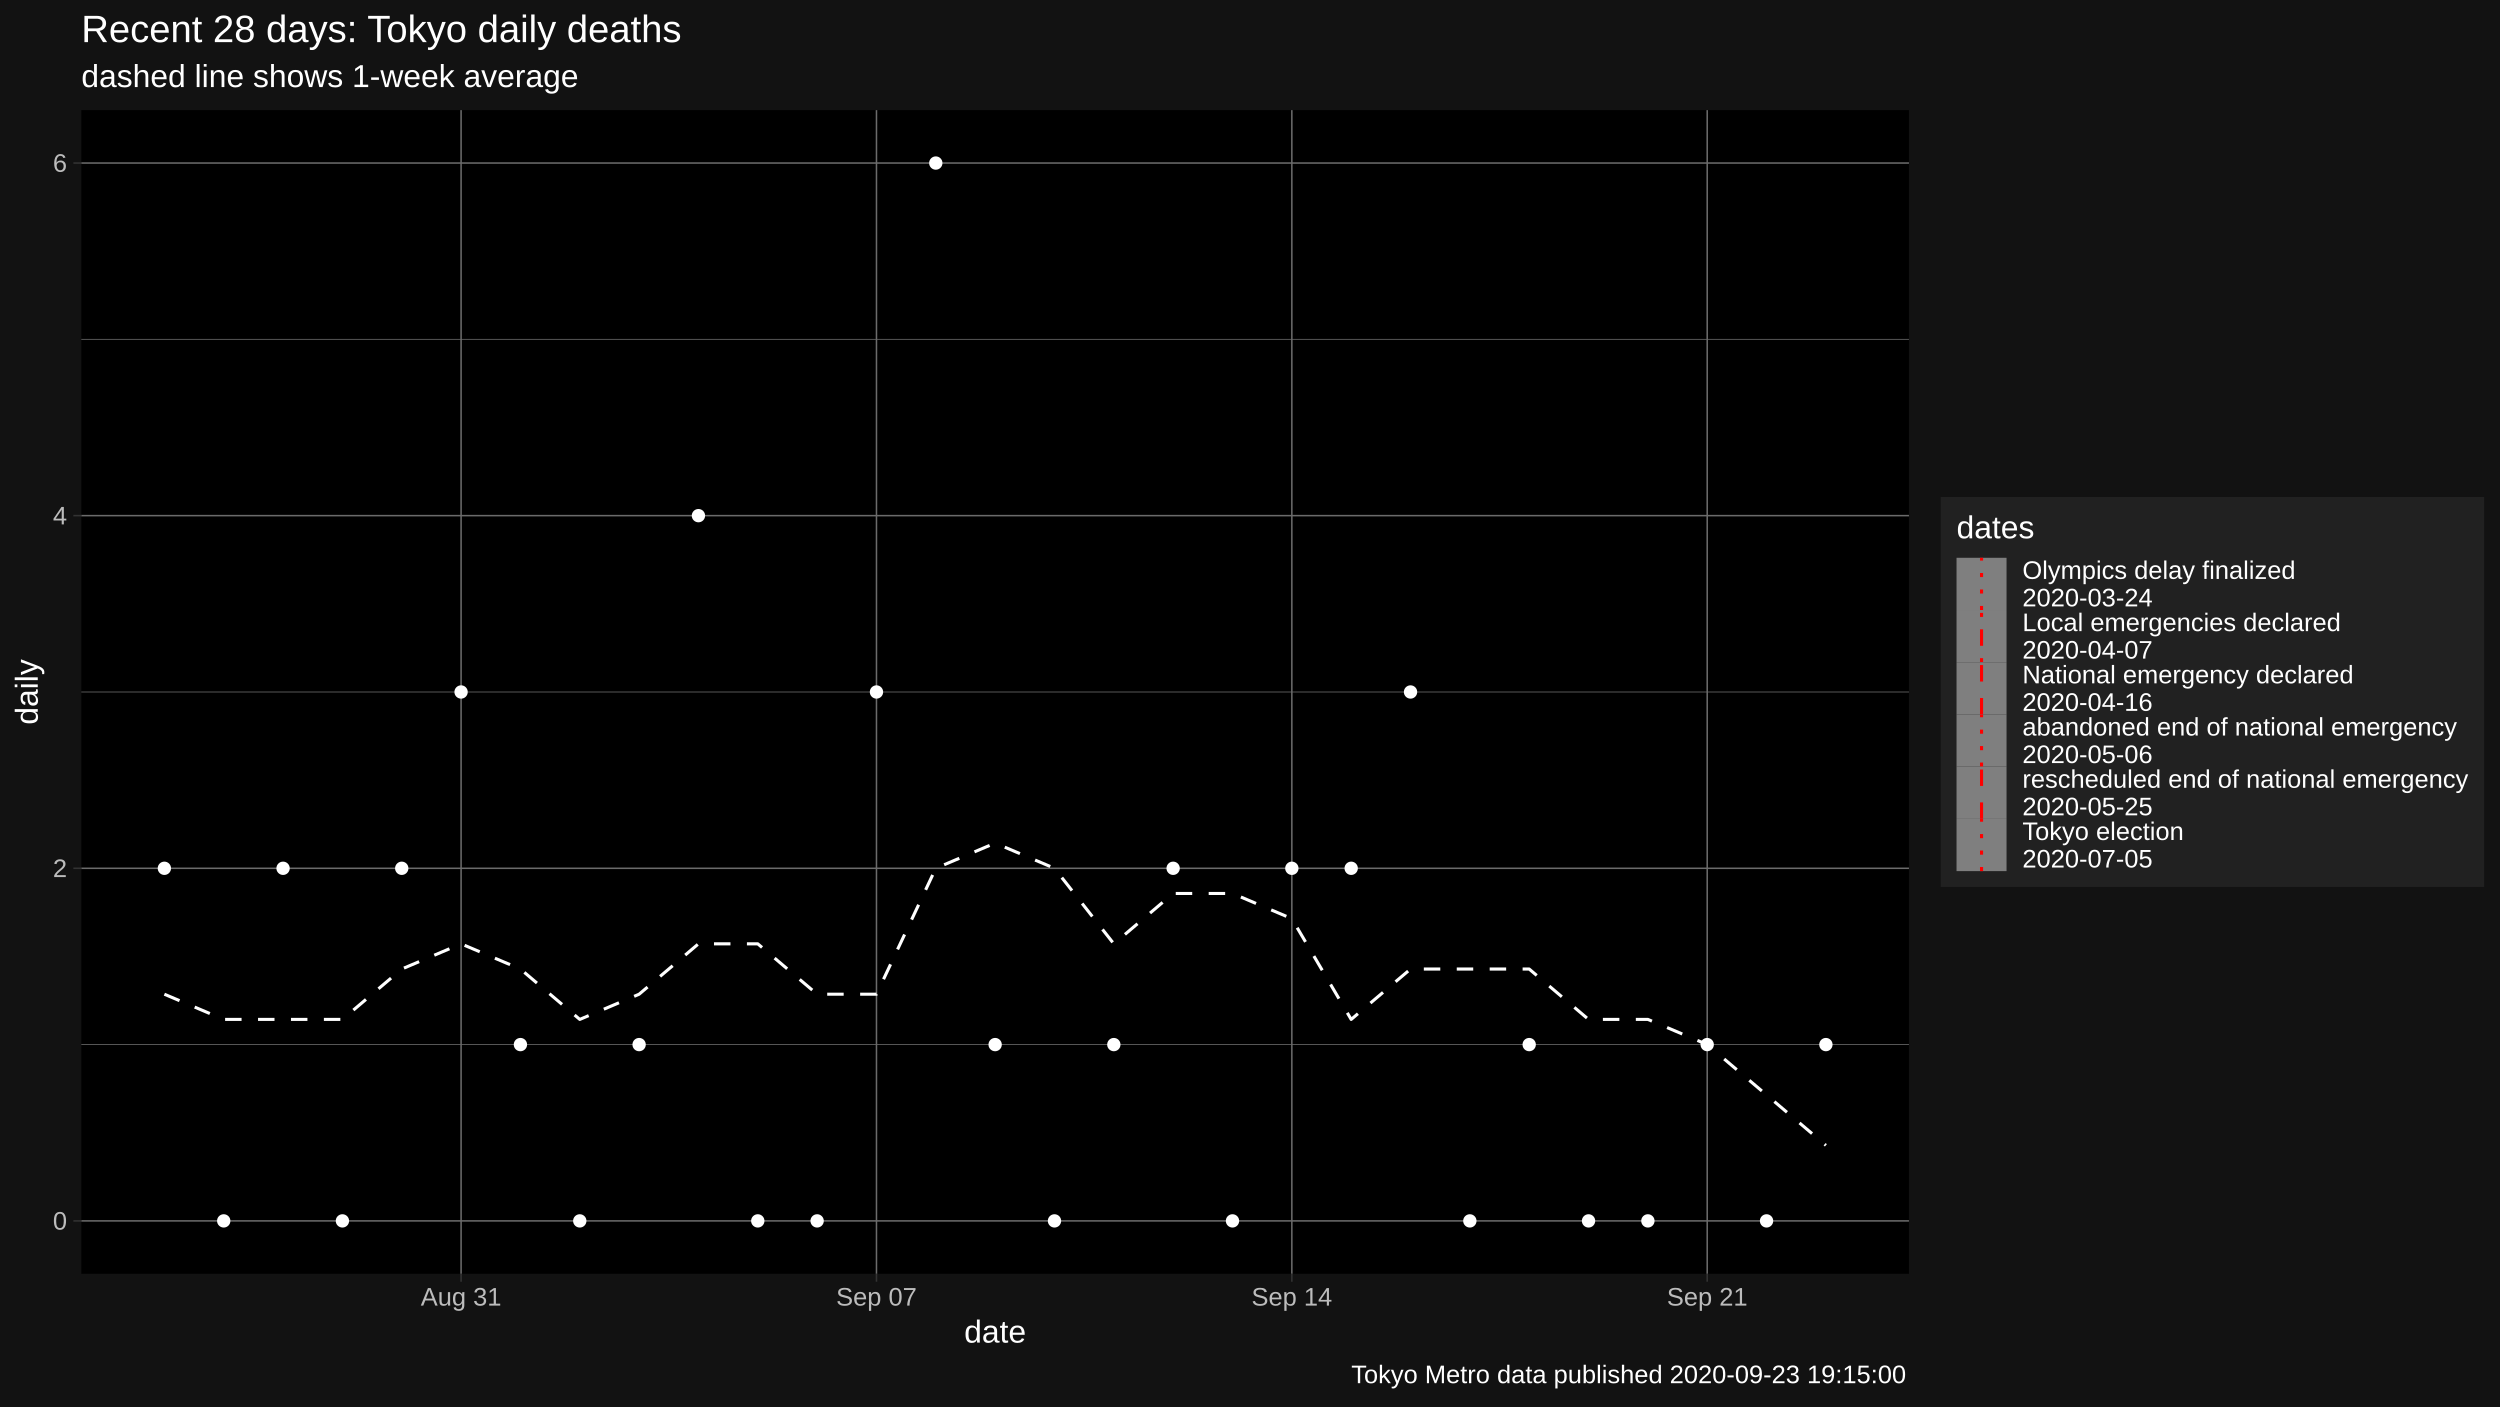
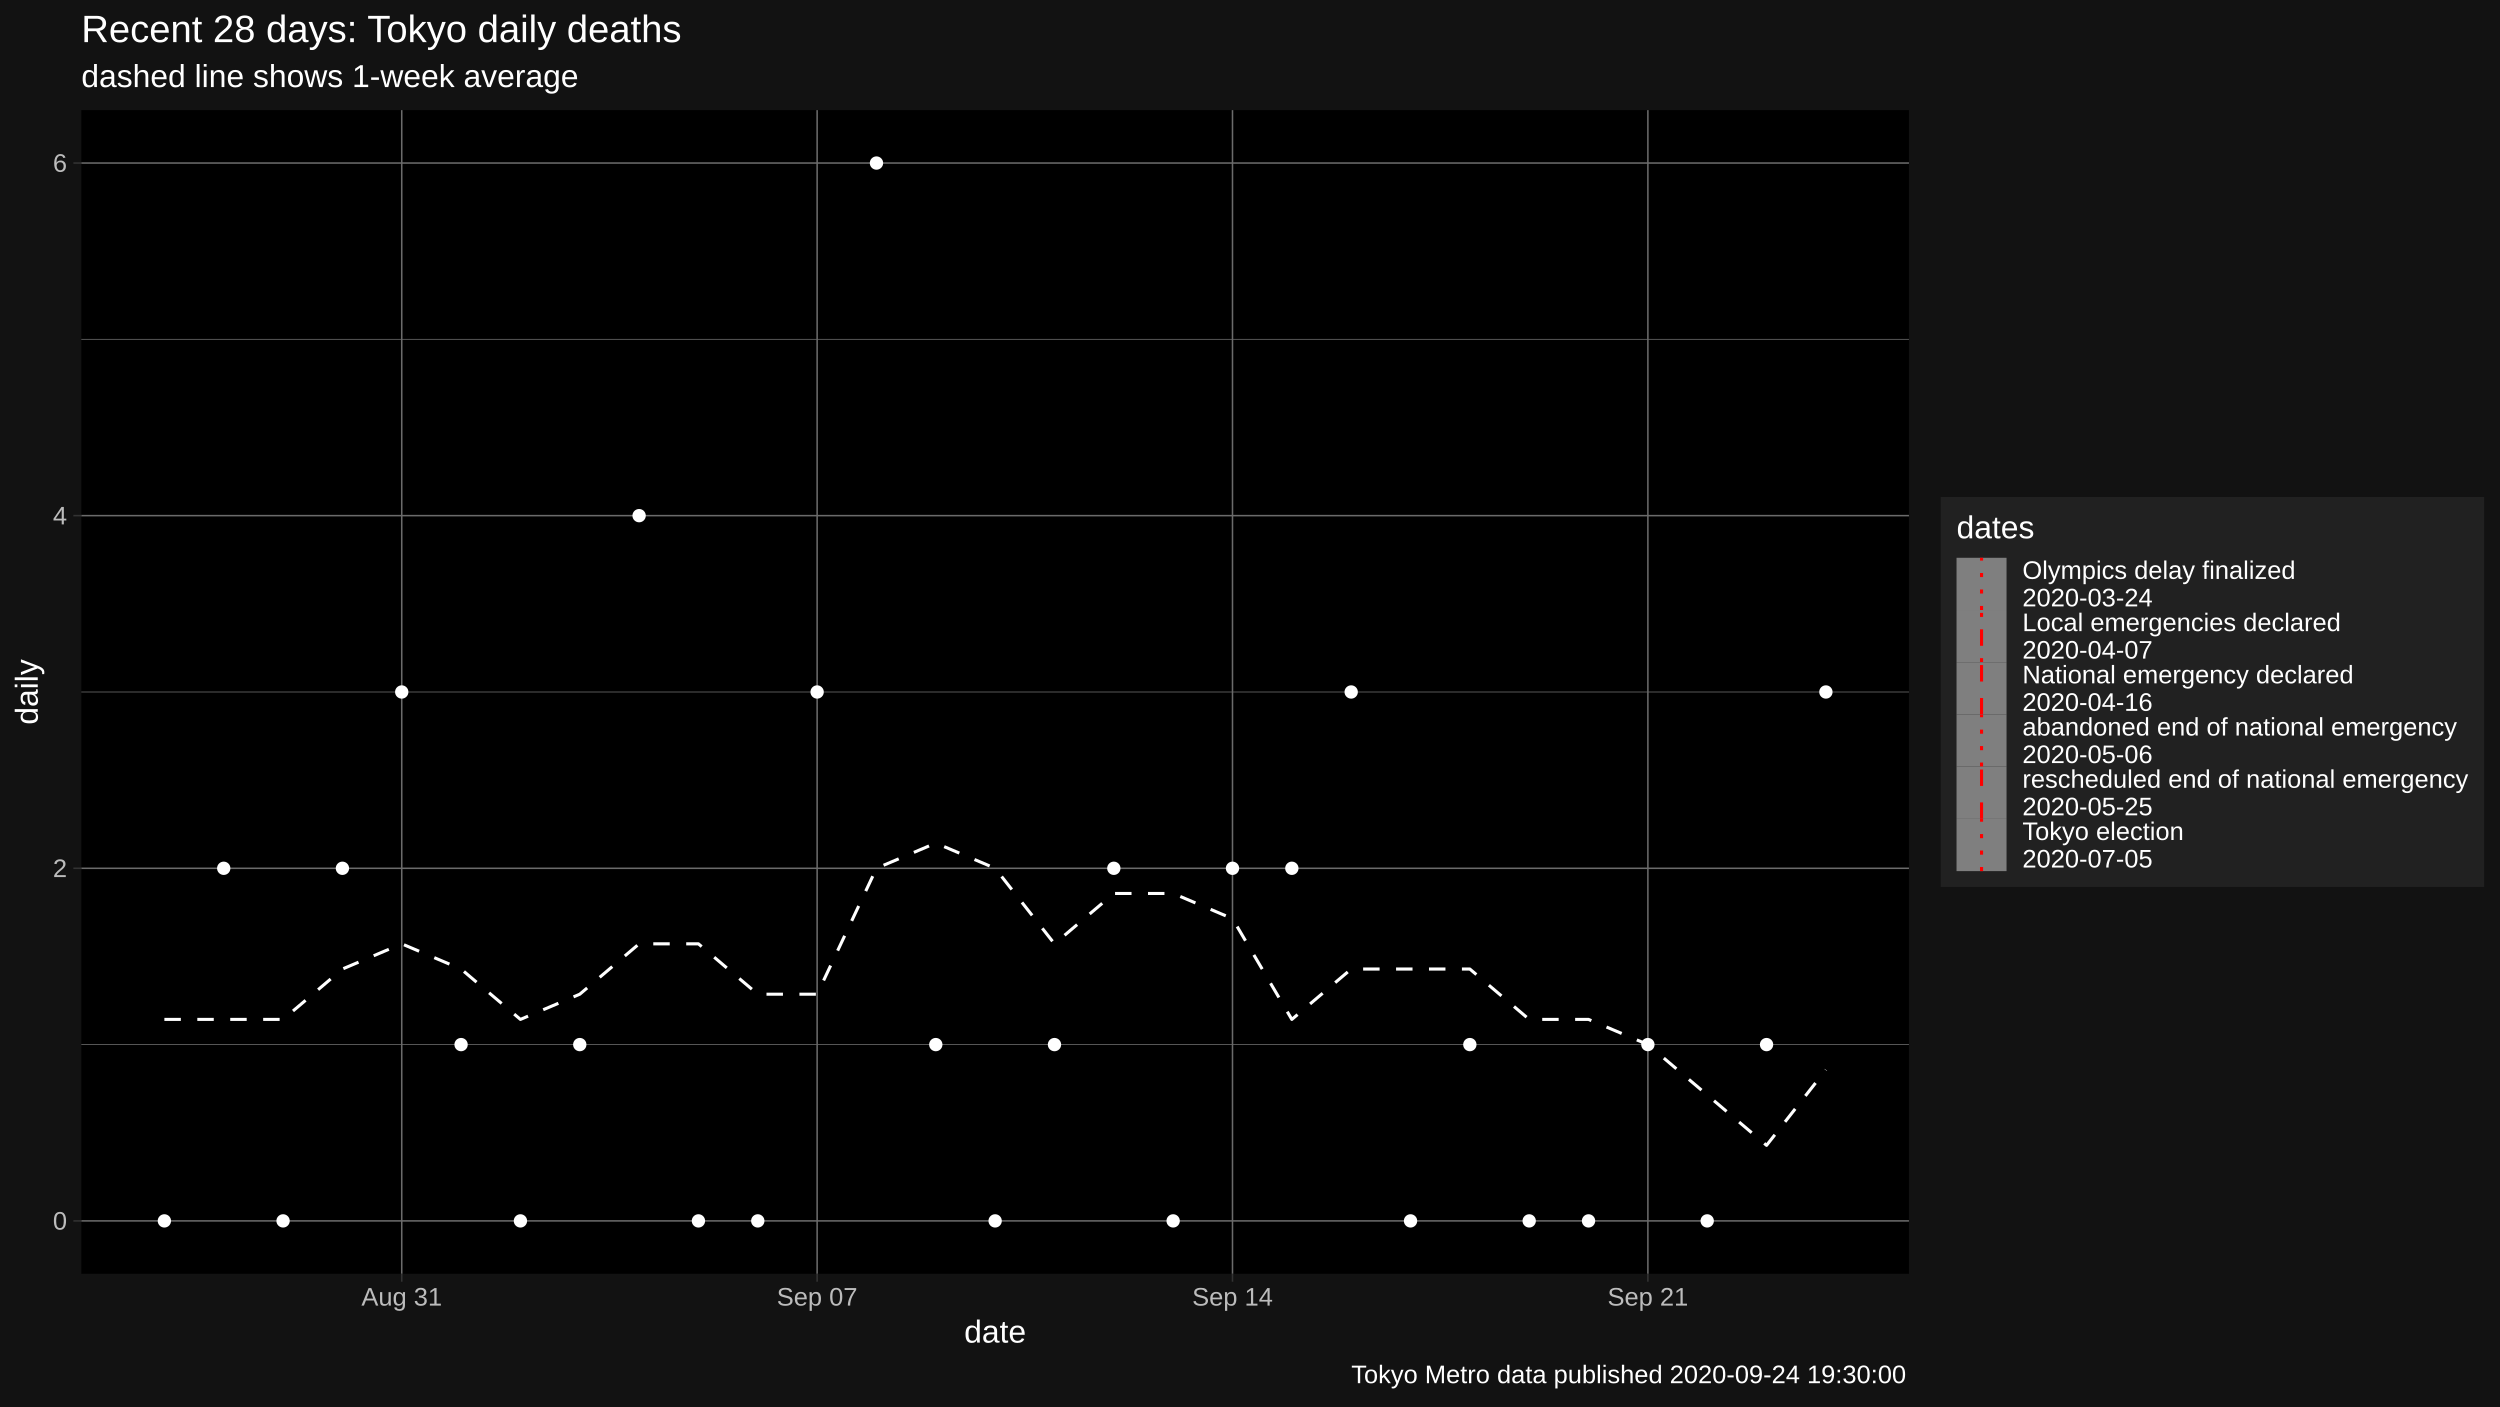
<svg xmlns="http://www.w3.org/2000/svg" viewBox="0 0 864.00 486.00">
  <defs>
    <style type="text/css">
    line, polyline, polygon, path, rect, circle {
      fill: none;
      stroke: #000000;
      stroke-linecap: round;
      stroke-linejoin: round;
      stroke-miterlimit: 10.00;
    }
  </style>
  </defs>
  <rect width="100%" height="100%" style="stroke: none; fill: #FFFFFF;" />
  <rect x="0" y="0.00" width="864.00" height="486.00" style="stroke-width: 1.07; stroke: #121212; fill: #121212;" />
  <defs>
    <clipPath id="cpMjguMTB8NjU5Ljc0fDQ0MC4yMnwzOC4wNw==">
      <rect x="28.10" y="38.07" width="631.64" height="402.15" />
    </clipPath>
  </defs>
  <rect x="28.10" y="38.07" width="631.64" height="402.15" style="stroke-width: 1.07; stroke: none; fill: #000000;" clip-path="url(#cpMjguMTB8NjU5Ljc0fDQ0MC4yMnwzOC4wNw==)" />
  <polyline points="28.10,361.01 659.74,361.01 " style="stroke-width: 0.27; stroke: #6B6B6B; stroke-linecap: butt;" clip-path="url(#cpMjguMTB8NjU5Ljc0fDQ0MC4yMnwzOC4wNw==)" />
  <polyline points="28.10,239.15 659.74,239.15 " style="stroke-width: 0.27; stroke: #6B6B6B; stroke-linecap: butt;" clip-path="url(#cpMjguMTB8NjU5Ljc0fDQ0MC4yMnwzOC4wNw==)" />
  <polyline points="28.10,117.28 659.74,117.28 " style="stroke-width: 0.27; stroke: #6B6B6B; stroke-linecap: butt;" clip-path="url(#cpMjguMTB8NjU5Ljc0fDQ0MC4yMnwzOC4wNw==)" />
  <polyline points="28.10,421.94 659.74,421.94 " style="stroke-width: 0.53; stroke: #6B6B6B; stroke-linecap: butt;" clip-path="url(#cpMjguMTB8NjU5Ljc0fDQ0MC4yMnwzOC4wNw==)" />
  <polyline points="28.10,300.08 659.74,300.08 " style="stroke-width: 0.53; stroke: #6B6B6B; stroke-linecap: butt;" clip-path="url(#cpMjguMTB8NjU5Ljc0fDQ0MC4yMnwzOC4wNw==)" />
  <polyline points="28.10,178.21 659.74,178.21 " style="stroke-width: 0.53; stroke: #6B6B6B; stroke-linecap: butt;" clip-path="url(#cpMjguMTB8NjU5Ljc0fDQ0MC4yMnwzOC4wNw==)" />
  <polyline points="28.10,56.35 659.74,56.35 " style="stroke-width: 0.53; stroke: #6B6B6B; stroke-linecap: butt;" clip-path="url(#cpMjguMTB8NjU5Ljc0fDQ0MC4yMnwzOC4wNw==)" />
-   <polyline points="159.35,440.22 159.35,38.07 " style="stroke-width: 0.53; stroke: #6B6B6B; stroke-linecap: butt;" clip-path="url(#cpMjguMTB8NjU5Ljc0fDQ0MC4yMnwzOC4wNw==)" />
-   <polyline points="302.91,440.22 302.91,38.07 " style="stroke-width: 0.53; stroke: #6B6B6B; stroke-linecap: butt;" clip-path="url(#cpMjguMTB8NjU5Ljc0fDQ0MC4yMnwzOC4wNw==)" />
-   <polyline points="446.46,440.22 446.46,38.07 " style="stroke-width: 0.53; stroke: #6B6B6B; stroke-linecap: butt;" clip-path="url(#cpMjguMTB8NjU5Ljc0fDQ0MC4yMnwzOC4wNw==)" />
-   <polyline points="590.01,440.22 590.01,38.07 " style="stroke-width: 0.53; stroke: #6B6B6B; stroke-linecap: butt;" clip-path="url(#cpMjguMTB8NjU5Ljc0fDQ0MC4yMnwzOC4wNw==)" />
-   <polyline points="56.81,343.60 77.32,352.31 97.83,352.31 118.34,352.31 138.84,334.90 159.35,326.19 179.86,334.90 200.37,352.31 220.88,343.60 241.38,326.19 261.89,326.19 282.40,343.60 302.91,343.60 323.41,300.08 343.92,291.37 364.43,300.08 384.94,326.19 405.44,308.78 425.95,308.78 446.46,317.49 466.97,352.31 487.48,334.90 507.98,334.90 528.49,334.90 549.00,352.31 569.51,352.31 590.01,361.01 610.52,378.42 631.03,395.83 " style="stroke-width: 1.07; stroke: #FFFFFF; stroke-dasharray: 5.69,5.69; stroke-linecap: butt;" clip-path="url(#cpMjguMTB8NjU5Ljc0fDQ0MC4yMnwzOC4wNw==)" />
-   <circle cx="56.81" cy="300.08" r="1.95" style="stroke-width: 0.71; stroke: #FFFFFF; fill: #FFFFFF;" clip-path="url(#cpMjguMTB8NjU5Ljc0fDQ0MC4yMnwzOC4wNw==)" />
-   <circle cx="77.32" cy="421.94" r="1.95" style="stroke-width: 0.71; stroke: #FFFFFF; fill: #FFFFFF;" clip-path="url(#cpMjguMTB8NjU5Ljc0fDQ0MC4yMnwzOC4wNw==)" />
-   <circle cx="97.83" cy="300.08" r="1.95" style="stroke-width: 0.71; stroke: #FFFFFF; fill: #FFFFFF;" clip-path="url(#cpMjguMTB8NjU5Ljc0fDQ0MC4yMnwzOC4wNw==)" />
-   <circle cx="118.34" cy="421.94" r="1.95" style="stroke-width: 0.71; stroke: #FFFFFF; fill: #FFFFFF;" clip-path="url(#cpMjguMTB8NjU5Ljc0fDQ0MC4yMnwzOC4wNw==)" />
-   <circle cx="138.84" cy="300.08" r="1.95" style="stroke-width: 0.71; stroke: #FFFFFF; fill: #FFFFFF;" clip-path="url(#cpMjguMTB8NjU5Ljc0fDQ0MC4yMnwzOC4wNw==)" />
-   <circle cx="159.35" cy="239.15" r="1.95" style="stroke-width: 0.71; stroke: #FFFFFF; fill: #FFFFFF;" clip-path="url(#cpMjguMTB8NjU5Ljc0fDQ0MC4yMnwzOC4wNw==)" />
-   <circle cx="179.86" cy="361.01" r="1.95" style="stroke-width: 0.71; stroke: #FFFFFF; fill: #FFFFFF;" clip-path="url(#cpMjguMTB8NjU5Ljc0fDQ0MC4yMnwzOC4wNw==)" />
-   <circle cx="200.37" cy="421.94" r="1.95" style="stroke-width: 0.71; stroke: #FFFFFF; fill: #FFFFFF;" clip-path="url(#cpMjguMTB8NjU5Ljc0fDQ0MC4yMnwzOC4wNw==)" />
-   <circle cx="220.88" cy="361.01" r="1.95" style="stroke-width: 0.71; stroke: #FFFFFF; fill: #FFFFFF;" clip-path="url(#cpMjguMTB8NjU5Ljc0fDQ0MC4yMnwzOC4wNw==)" />
-   <circle cx="241.38" cy="178.21" r="1.95" style="stroke-width: 0.71; stroke: #FFFFFF; fill: #FFFFFF;" clip-path="url(#cpMjguMTB8NjU5Ljc0fDQ0MC4yMnwzOC4wNw==)" />
+   <polyline points="138.84,440.22 138.84,38.07 " style="stroke-width: 0.53; stroke: #6B6B6B; stroke-linecap: butt;" clip-path="url(#cpMjguMTB8NjU5Ljc0fDQ0MC4yMnwzOC4wNw==)" />
+   <polyline points="282.40,440.22 282.40,38.07 " style="stroke-width: 0.53; stroke: #6B6B6B; stroke-linecap: butt;" clip-path="url(#cpMjguMTB8NjU5Ljc0fDQ0MC4yMnwzOC4wNw==)" />
+   <polyline points="425.95,440.22 425.95,38.07 " style="stroke-width: 0.53; stroke: #6B6B6B; stroke-linecap: butt;" clip-path="url(#cpMjguMTB8NjU5Ljc0fDQ0MC4yMnwzOC4wNw==)" />
+   <polyline points="569.51,440.22 569.51,38.07 " style="stroke-width: 0.53; stroke: #6B6B6B; stroke-linecap: butt;" clip-path="url(#cpMjguMTB8NjU5Ljc0fDQ0MC4yMnwzOC4wNw==)" />
+   <polyline points="56.81,352.31 77.32,352.31 97.83,352.31 118.34,334.90 138.84,326.19 159.35,334.90 179.86,352.31 200.37,343.60 220.88,326.19 241.38,326.19 261.89,343.60 282.40,343.60 302.91,300.08 323.41,291.37 343.92,300.08 364.43,326.19 384.94,308.78 405.44,308.78 425.95,317.49 446.46,352.31 466.97,334.90 487.48,334.90 507.98,334.90 528.49,352.31 549.00,352.31 569.51,361.01 590.01,378.42 610.52,395.83 631.03,369.72 " style="stroke-width: 1.07; stroke: #FFFFFF; stroke-dasharray: 5.69,5.69; stroke-linecap: butt;" clip-path="url(#cpMjguMTB8NjU5Ljc0fDQ0MC4yMnwzOC4wNw==)" />
+   <circle cx="56.81" cy="421.94" r="1.95" style="stroke-width: 0.71; stroke: #FFFFFF; fill: #FFFFFF;" clip-path="url(#cpMjguMTB8NjU5Ljc0fDQ0MC4yMnwzOC4wNw==)" />
+   <circle cx="77.32" cy="300.08" r="1.95" style="stroke-width: 0.71; stroke: #FFFFFF; fill: #FFFFFF;" clip-path="url(#cpMjguMTB8NjU5Ljc0fDQ0MC4yMnwzOC4wNw==)" />
+   <circle cx="97.83" cy="421.94" r="1.95" style="stroke-width: 0.71; stroke: #FFFFFF; fill: #FFFFFF;" clip-path="url(#cpMjguMTB8NjU5Ljc0fDQ0MC4yMnwzOC4wNw==)" />
+   <circle cx="118.34" cy="300.08" r="1.95" style="stroke-width: 0.71; stroke: #FFFFFF; fill: #FFFFFF;" clip-path="url(#cpMjguMTB8NjU5Ljc0fDQ0MC4yMnwzOC4wNw==)" />
+   <circle cx="138.84" cy="239.15" r="1.95" style="stroke-width: 0.71; stroke: #FFFFFF; fill: #FFFFFF;" clip-path="url(#cpMjguMTB8NjU5Ljc0fDQ0MC4yMnwzOC4wNw==)" />
+   <circle cx="159.35" cy="361.01" r="1.95" style="stroke-width: 0.71; stroke: #FFFFFF; fill: #FFFFFF;" clip-path="url(#cpMjguMTB8NjU5Ljc0fDQ0MC4yMnwzOC4wNw==)" />
+   <circle cx="179.86" cy="421.94" r="1.95" style="stroke-width: 0.71; stroke: #FFFFFF; fill: #FFFFFF;" clip-path="url(#cpMjguMTB8NjU5Ljc0fDQ0MC4yMnwzOC4wNw==)" />
+   <circle cx="200.37" cy="361.01" r="1.95" style="stroke-width: 0.71; stroke: #FFFFFF; fill: #FFFFFF;" clip-path="url(#cpMjguMTB8NjU5Ljc0fDQ0MC4yMnwzOC4wNw==)" />
+   <circle cx="220.88" cy="178.21" r="1.95" style="stroke-width: 0.71; stroke: #FFFFFF; fill: #FFFFFF;" clip-path="url(#cpMjguMTB8NjU5Ljc0fDQ0MC4yMnwzOC4wNw==)" />
+   <circle cx="241.38" cy="421.94" r="1.95" style="stroke-width: 0.71; stroke: #FFFFFF; fill: #FFFFFF;" clip-path="url(#cpMjguMTB8NjU5Ljc0fDQ0MC4yMnwzOC4wNw==)" />
  <circle cx="261.89" cy="421.94" r="1.95" style="stroke-width: 0.71; stroke: #FFFFFF; fill: #FFFFFF;" clip-path="url(#cpMjguMTB8NjU5Ljc0fDQ0MC4yMnwzOC4wNw==)" />
-   <circle cx="282.40" cy="421.94" r="1.95" style="stroke-width: 0.71; stroke: #FFFFFF; fill: #FFFFFF;" clip-path="url(#cpMjguMTB8NjU5Ljc0fDQ0MC4yMnwzOC4wNw==)" />
-   <circle cx="302.91" cy="239.15" r="1.95" style="stroke-width: 0.71; stroke: #FFFFFF; fill: #FFFFFF;" clip-path="url(#cpMjguMTB8NjU5Ljc0fDQ0MC4yMnwzOC4wNw==)" />
-   <circle cx="323.41" cy="56.35" r="1.95" style="stroke-width: 0.71; stroke: #FFFFFF; fill: #FFFFFF;" clip-path="url(#cpMjguMTB8NjU5Ljc0fDQ0MC4yMnwzOC4wNw==)" />
-   <circle cx="343.92" cy="361.01" r="1.95" style="stroke-width: 0.71; stroke: #FFFFFF; fill: #FFFFFF;" clip-path="url(#cpMjguMTB8NjU5Ljc0fDQ0MC4yMnwzOC4wNw==)" />
-   <circle cx="364.43" cy="421.94" r="1.95" style="stroke-width: 0.71; stroke: #FFFFFF; fill: #FFFFFF;" clip-path="url(#cpMjguMTB8NjU5Ljc0fDQ0MC4yMnwzOC4wNw==)" />
-   <circle cx="384.94" cy="361.01" r="1.95" style="stroke-width: 0.71; stroke: #FFFFFF; fill: #FFFFFF;" clip-path="url(#cpMjguMTB8NjU5Ljc0fDQ0MC4yMnwzOC4wNw==)" />
-   <circle cx="405.44" cy="300.08" r="1.95" style="stroke-width: 0.71; stroke: #FFFFFF; fill: #FFFFFF;" clip-path="url(#cpMjguMTB8NjU5Ljc0fDQ0MC4yMnwzOC4wNw==)" />
-   <circle cx="425.95" cy="421.94" r="1.95" style="stroke-width: 0.71; stroke: #FFFFFF; fill: #FFFFFF;" clip-path="url(#cpMjguMTB8NjU5Ljc0fDQ0MC4yMnwzOC4wNw==)" />
+   <circle cx="282.40" cy="239.15" r="1.95" style="stroke-width: 0.71; stroke: #FFFFFF; fill: #FFFFFF;" clip-path="url(#cpMjguMTB8NjU5Ljc0fDQ0MC4yMnwzOC4wNw==)" />
+   <circle cx="302.91" cy="56.35" r="1.95" style="stroke-width: 0.71; stroke: #FFFFFF; fill: #FFFFFF;" clip-path="url(#cpMjguMTB8NjU5Ljc0fDQ0MC4yMnwzOC4wNw==)" />
+   <circle cx="323.41" cy="361.01" r="1.95" style="stroke-width: 0.71; stroke: #FFFFFF; fill: #FFFFFF;" clip-path="url(#cpMjguMTB8NjU5Ljc0fDQ0MC4yMnwzOC4wNw==)" />
+   <circle cx="343.92" cy="421.94" r="1.95" style="stroke-width: 0.71; stroke: #FFFFFF; fill: #FFFFFF;" clip-path="url(#cpMjguMTB8NjU5Ljc0fDQ0MC4yMnwzOC4wNw==)" />
+   <circle cx="364.43" cy="361.01" r="1.95" style="stroke-width: 0.71; stroke: #FFFFFF; fill: #FFFFFF;" clip-path="url(#cpMjguMTB8NjU5Ljc0fDQ0MC4yMnwzOC4wNw==)" />
+   <circle cx="384.94" cy="300.08" r="1.95" style="stroke-width: 0.71; stroke: #FFFFFF; fill: #FFFFFF;" clip-path="url(#cpMjguMTB8NjU5Ljc0fDQ0MC4yMnwzOC4wNw==)" />
+   <circle cx="405.44" cy="421.94" r="1.95" style="stroke-width: 0.71; stroke: #FFFFFF; fill: #FFFFFF;" clip-path="url(#cpMjguMTB8NjU5Ljc0fDQ0MC4yMnwzOC4wNw==)" />
+   <circle cx="425.95" cy="300.08" r="1.95" style="stroke-width: 0.71; stroke: #FFFFFF; fill: #FFFFFF;" clip-path="url(#cpMjguMTB8NjU5Ljc0fDQ0MC4yMnwzOC4wNw==)" />
  <circle cx="446.46" cy="300.08" r="1.95" style="stroke-width: 0.71; stroke: #FFFFFF; fill: #FFFFFF;" clip-path="url(#cpMjguMTB8NjU5Ljc0fDQ0MC4yMnwzOC4wNw==)" />
-   <circle cx="466.97" cy="300.08" r="1.95" style="stroke-width: 0.71; stroke: #FFFFFF; fill: #FFFFFF;" clip-path="url(#cpMjguMTB8NjU5Ljc0fDQ0MC4yMnwzOC4wNw==)" />
-   <circle cx="487.48" cy="239.15" r="1.95" style="stroke-width: 0.71; stroke: #FFFFFF; fill: #FFFFFF;" clip-path="url(#cpMjguMTB8NjU5Ljc0fDQ0MC4yMnwzOC4wNw==)" />
-   <circle cx="507.98" cy="421.94" r="1.95" style="stroke-width: 0.71; stroke: #FFFFFF; fill: #FFFFFF;" clip-path="url(#cpMjguMTB8NjU5Ljc0fDQ0MC4yMnwzOC4wNw==)" />
-   <circle cx="528.49" cy="361.01" r="1.95" style="stroke-width: 0.71; stroke: #FFFFFF; fill: #FFFFFF;" clip-path="url(#cpMjguMTB8NjU5Ljc0fDQ0MC4yMnwzOC4wNw==)" />
+   <circle cx="466.97" cy="239.15" r="1.95" style="stroke-width: 0.71; stroke: #FFFFFF; fill: #FFFFFF;" clip-path="url(#cpMjguMTB8NjU5Ljc0fDQ0MC4yMnwzOC4wNw==)" />
+   <circle cx="487.48" cy="421.94" r="1.95" style="stroke-width: 0.71; stroke: #FFFFFF; fill: #FFFFFF;" clip-path="url(#cpMjguMTB8NjU5Ljc0fDQ0MC4yMnwzOC4wNw==)" />
+   <circle cx="507.98" cy="361.01" r="1.95" style="stroke-width: 0.71; stroke: #FFFFFF; fill: #FFFFFF;" clip-path="url(#cpMjguMTB8NjU5Ljc0fDQ0MC4yMnwzOC4wNw==)" />
+   <circle cx="528.49" cy="421.94" r="1.95" style="stroke-width: 0.71; stroke: #FFFFFF; fill: #FFFFFF;" clip-path="url(#cpMjguMTB8NjU5Ljc0fDQ0MC4yMnwzOC4wNw==)" />
  <circle cx="549.00" cy="421.94" r="1.95" style="stroke-width: 0.71; stroke: #FFFFFF; fill: #FFFFFF;" clip-path="url(#cpMjguMTB8NjU5Ljc0fDQ0MC4yMnwzOC4wNw==)" />
-   <circle cx="569.51" cy="421.94" r="1.95" style="stroke-width: 0.71; stroke: #FFFFFF; fill: #FFFFFF;" clip-path="url(#cpMjguMTB8NjU5Ljc0fDQ0MC4yMnwzOC4wNw==)" />
-   <circle cx="590.01" cy="361.01" r="1.95" style="stroke-width: 0.71; stroke: #FFFFFF; fill: #FFFFFF;" clip-path="url(#cpMjguMTB8NjU5Ljc0fDQ0MC4yMnwzOC4wNw==)" />
-   <circle cx="610.52" cy="421.94" r="1.95" style="stroke-width: 0.71; stroke: #FFFFFF; fill: #FFFFFF;" clip-path="url(#cpMjguMTB8NjU5Ljc0fDQ0MC4yMnwzOC4wNw==)" />
-   <circle cx="631.03" cy="361.01" r="1.95" style="stroke-width: 0.71; stroke: #FFFFFF; fill: #FFFFFF;" clip-path="url(#cpMjguMTB8NjU5Ljc0fDQ0MC4yMnwzOC4wNw==)" />
+   <circle cx="569.51" cy="361.01" r="1.95" style="stroke-width: 0.71; stroke: #FFFFFF; fill: #FFFFFF;" clip-path="url(#cpMjguMTB8NjU5Ljc0fDQ0MC4yMnwzOC4wNw==)" />
+   <circle cx="590.01" cy="421.94" r="1.95" style="stroke-width: 0.71; stroke: #FFFFFF; fill: #FFFFFF;" clip-path="url(#cpMjguMTB8NjU5Ljc0fDQ0MC4yMnwzOC4wNw==)" />
+   <circle cx="610.52" cy="361.01" r="1.95" style="stroke-width: 0.71; stroke: #FFFFFF; fill: #FFFFFF;" clip-path="url(#cpMjguMTB8NjU5Ljc0fDQ0MC4yMnwzOC4wNw==)" />
+   <circle cx="631.03" cy="239.15" r="1.95" style="stroke-width: 0.71; stroke: #FFFFFF; fill: #FFFFFF;" clip-path="url(#cpMjguMTB8NjU5Ljc0fDQ0MC4yMnwzOC4wNw==)" />
  <defs>
    <clipPath id="cpMC4wMHw4NjQuMDB8NDg2LjAwfDAuMDA=">
      <rect x="0.00" y="0.00" width="864.00" height="486.00" />
    </clipPath>
  </defs>
  <g clip-path="url(#cpMC4wMHw4NjQuMDB8NDg2LjAwfDAuMDA=)">
    <text x="18.28" y="424.97" style="font-size: 8.80px; fill: #BCBCBC; font-family: Liberation Sans;" textLength="4.89px" lengthAdjust="spacingAndGlyphs">0</text>
  </g>
  <g clip-path="url(#cpMC4wMHw4NjQuMDB8NDg2LjAwfDAuMDA=)">
    <text x="18.28" y="303.11" style="font-size: 8.80px; fill: #BCBCBC; font-family: Liberation Sans;" textLength="4.89px" lengthAdjust="spacingAndGlyphs">2</text>
  </g>
  <g clip-path="url(#cpMC4wMHw4NjQuMDB8NDg2LjAwfDAuMDA=)">
    <text x="18.28" y="181.24" style="font-size: 8.80px; fill: #BCBCBC; font-family: Liberation Sans;" textLength="4.89px" lengthAdjust="spacingAndGlyphs">4</text>
  </g>
  <g clip-path="url(#cpMC4wMHw4NjQuMDB8NDg2LjAwfDAuMDA=)">
    <text x="18.28" y="59.38" style="font-size: 8.80px; fill: #BCBCBC; font-family: Liberation Sans;" textLength="4.89px" lengthAdjust="spacingAndGlyphs">6</text>
  </g>
  <polyline points="25.36,421.94 28.10,421.94 " style="stroke-width: 0.53; stroke: #333333; stroke-linecap: butt;" clip-path="url(#cpMC4wMHw4NjQuMDB8NDg2LjAwfDAuMDA=)" />
  <polyline points="25.36,300.08 28.10,300.08 " style="stroke-width: 0.53; stroke: #333333; stroke-linecap: butt;" clip-path="url(#cpMC4wMHw4NjQuMDB8NDg2LjAwfDAuMDA=)" />
  <polyline points="25.36,178.21 28.10,178.21 " style="stroke-width: 0.53; stroke: #333333; stroke-linecap: butt;" clip-path="url(#cpMC4wMHw4NjQuMDB8NDg2LjAwfDAuMDA=)" />
  <polyline points="25.36,56.35 28.10,56.35 " style="stroke-width: 0.53; stroke: #333333; stroke-linecap: butt;" clip-path="url(#cpMC4wMHw4NjQuMDB8NDg2LjAwfDAuMDA=)" />
-   <polyline points="159.35,442.96 159.35,440.22 " style="stroke-width: 0.53; stroke: #333333; stroke-linecap: butt;" clip-path="url(#cpMC4wMHw4NjQuMDB8NDg2LjAwfDAuMDA=)" />
-   <polyline points="302.91,442.96 302.91,440.22 " style="stroke-width: 0.53; stroke: #333333; stroke-linecap: butt;" clip-path="url(#cpMC4wMHw4NjQuMDB8NDg2LjAwfDAuMDA=)" />
-   <polyline points="446.46,442.96 446.46,440.22 " style="stroke-width: 0.53; stroke: #333333; stroke-linecap: butt;" clip-path="url(#cpMC4wMHw4NjQuMDB8NDg2LjAwfDAuMDA=)" />
-   <polyline points="590.01,442.96 590.01,440.22 " style="stroke-width: 0.53; stroke: #333333; stroke-linecap: butt;" clip-path="url(#cpMC4wMHw4NjQuMDB8NDg2LjAwfDAuMDA=)" />
+   <polyline points="138.84,442.96 138.84,440.22 " style="stroke-width: 0.53; stroke: #333333; stroke-linecap: butt;" clip-path="url(#cpMC4wMHw4NjQuMDB8NDg2LjAwfDAuMDA=)" />
+   <polyline points="282.40,442.96 282.40,440.22 " style="stroke-width: 0.53; stroke: #333333; stroke-linecap: butt;" clip-path="url(#cpMC4wMHw4NjQuMDB8NDg2LjAwfDAuMDA=)" />
+   <polyline points="425.95,442.96 425.95,440.22 " style="stroke-width: 0.53; stroke: #333333; stroke-linecap: butt;" clip-path="url(#cpMC4wMHw4NjQuMDB8NDg2LjAwfDAuMDA=)" />
+   <polyline points="569.51,442.96 569.51,440.22 " style="stroke-width: 0.53; stroke: #333333; stroke-linecap: butt;" clip-path="url(#cpMC4wMHw4NjQuMDB8NDg2LjAwfDAuMDA=)" />
  <g clip-path="url(#cpMC4wMHw4NjQuMDB8NDg2LjAwfDAuMDA=)">
-     <text x="145.41" y="451.21" style="font-size: 8.80px; fill: #BCBCBC; font-family: Liberation Sans;" textLength="27.89px" lengthAdjust="spacingAndGlyphs">Aug 31</text>
+     <text x="124.90" y="451.21" style="font-size: 8.80px; fill: #BCBCBC; font-family: Liberation Sans;" textLength="27.89px" lengthAdjust="spacingAndGlyphs">Aug 31</text>
  </g>
  <g clip-path="url(#cpMC4wMHw4NjQuMDB8NDg2LjAwfDAuMDA=)">
-     <text x="288.96" y="451.21" style="font-size: 8.80px; fill: #BCBCBC; font-family: Liberation Sans;" textLength="27.89px" lengthAdjust="spacingAndGlyphs">Sep 07</text>
+     <text x="268.45" y="451.21" style="font-size: 8.80px; fill: #BCBCBC; font-family: Liberation Sans;" textLength="27.89px" lengthAdjust="spacingAndGlyphs">Sep 07</text>
  </g>
  <g clip-path="url(#cpMC4wMHw4NjQuMDB8NDg2LjAwfDAuMDA=)">
-     <text x="432.51" y="451.21" style="font-size: 8.80px; fill: #BCBCBC; font-family: Liberation Sans;" textLength="27.89px" lengthAdjust="spacingAndGlyphs">Sep 14</text>
+     <text x="412.01" y="451.21" style="font-size: 8.80px; fill: #BCBCBC; font-family: Liberation Sans;" textLength="27.89px" lengthAdjust="spacingAndGlyphs">Sep 14</text>
  </g>
  <g clip-path="url(#cpMC4wMHw4NjQuMDB8NDg2LjAwfDAuMDA=)">
-     <text x="576.07" y="451.21" style="font-size: 8.80px; fill: #BCBCBC; font-family: Liberation Sans;" textLength="27.89px" lengthAdjust="spacingAndGlyphs">Sep 21</text>
+     <text x="555.56" y="451.21" style="font-size: 8.80px; fill: #BCBCBC; font-family: Liberation Sans;" textLength="27.89px" lengthAdjust="spacingAndGlyphs">Sep 21</text>
  </g>
  <g clip-path="url(#cpMC4wMHw4NjQuMDB8NDg2LjAwfDAuMDA=)">
    <text x="333.22" y="464.01" style="font-size: 11.00px; fill: #FFFFFF; font-family: Liberation Sans;" textLength="21.41px" lengthAdjust="spacingAndGlyphs">date</text>
  </g>
  <g clip-path="url(#cpMC4wMHw4NjQuMDB8NDg2LjAwfDAuMDA=)">
    <text transform="translate(13.05,250.46) rotate(-90)" style="font-size: 11.00px; fill: #FFFFFF; font-family: Liberation Sans;" textLength="22.62px" lengthAdjust="spacingAndGlyphs">daily</text>
  </g>
  <rect x="670.70" y="171.75" width="187.82" height="134.79" style="stroke-width: 1.07; stroke: none; fill: #212121;" clip-path="url(#cpMC4wMHw4NjQuMDB8NDg2LjAwfDAuMDA=)" />
  <g clip-path="url(#cpMC4wMHw4NjQuMDB8NDg2LjAwfDAuMDA=)">
    <text x="676.18" y="186.04" style="font-size: 11.00px; fill: #FFFFFF; font-family: Liberation Sans;" textLength="26.91px" lengthAdjust="spacingAndGlyphs">dates</text>
  </g>
  <rect x="676.18" y="192.77" width="17.28" height="18.05" style="stroke-width: 1.07; stroke: none; fill: #7F7F7F;" clip-path="url(#cpMC4wMHw4NjQuMDB8NDg2LjAwfDAuMDA=)" />
  <line x1="684.82" y1="210.82" x2="684.82" y2="192.77" style="stroke-width: 1.07; stroke: #FF0000; stroke-dasharray: 1.42,4.27; stroke-linecap: butt;" clip-path="url(#cpMC4wMHw4NjQuMDB8NDg2LjAwfDAuMDA=)" />
  <rect x="676.18" y="210.82" width="17.28" height="18.05" style="stroke-width: 1.07; stroke: none; fill: #7F7F7F;" clip-path="url(#cpMC4wMHw4NjQuMDB8NDg2LjAwfDAuMDA=)" />
  <line x1="684.82" y1="228.87" x2="684.82" y2="210.82" style="stroke-width: 1.07; stroke: #FF0000; stroke-dasharray: 1.42,4.27,5.69,4.27; stroke-linecap: butt;" clip-path="url(#cpMC4wMHw4NjQuMDB8NDg2LjAwfDAuMDA=)" />
  <rect x="676.18" y="228.87" width="17.28" height="18.05" style="stroke-width: 1.07; stroke: none; fill: #7F7F7F;" clip-path="url(#cpMC4wMHw4NjQuMDB8NDg2LjAwfDAuMDA=)" />
  <line x1="684.82" y1="246.91" x2="684.82" y2="228.87" style="stroke-width: 1.07; stroke: #FF0000; stroke-dasharray: 5.69,5.69; stroke-linecap: butt;" clip-path="url(#cpMC4wMHw4NjQuMDB8NDg2LjAwfDAuMDA=)" />
  <rect x="676.18" y="246.91" width="17.28" height="18.05" style="stroke-width: 1.07; stroke: none; fill: #7F7F7F;" clip-path="url(#cpMC4wMHw4NjQuMDB8NDg2LjAwfDAuMDA=)" />
  <line x1="684.82" y1="264.96" x2="684.82" y2="246.91" style="stroke-width: 1.07; stroke: #FF0000; stroke-dasharray: 1.42,4.27; stroke-linecap: butt;" clip-path="url(#cpMC4wMHw4NjQuMDB8NDg2LjAwfDAuMDA=)" />
  <rect x="676.18" y="264.96" width="17.28" height="18.05" style="stroke-width: 1.07; stroke: none; fill: #7F7F7F;" clip-path="url(#cpMC4wMHw4NjQuMDB8NDg2LjAwfDAuMDA=)" />
  <line x1="684.82" y1="283.01" x2="684.82" y2="264.96" style="stroke-width: 1.07; stroke: #FF0000; stroke-dasharray: 5.69,5.69; stroke-linecap: butt;" clip-path="url(#cpMC4wMHw4NjQuMDB8NDg2LjAwfDAuMDA=)" />
  <rect x="676.18" y="283.01" width="17.28" height="18.05" style="stroke-width: 1.07; stroke: none; fill: #7F7F7F;" clip-path="url(#cpMC4wMHw4NjQuMDB8NDg2LjAwfDAuMDA=)" />
  <line x1="684.82" y1="301.06" x2="684.82" y2="283.01" style="stroke-width: 1.07; stroke: #FF0000; stroke-dasharray: 1.42,4.27; stroke-linecap: butt;" clip-path="url(#cpMC4wMHw4NjQuMDB8NDg2LjAwfDAuMDA=)" />
  <g clip-path="url(#cpMC4wMHw4NjQuMDB8NDg2LjAwfDAuMDA=)">
    <text x="698.94" y="200.07" style="font-size: 8.80px; fill: #FFFFFF; font-family: Liberation Sans;" textLength="94.39px" lengthAdjust="spacingAndGlyphs">Olympics delay finalized</text>
  </g>
  <g clip-path="url(#cpMC4wMHw4NjQuMDB8NDg2LjAwfDAuMDA=)">
    <text x="698.94" y="209.57" style="font-size: 8.80px; fill: #FFFFFF; font-family: Liberation Sans;" textLength="45.01px" lengthAdjust="spacingAndGlyphs">2020-03-24</text>
  </g>
  <g clip-path="url(#cpMC4wMHw4NjQuMDB8NDg2LjAwfDAuMDA=)">
    <text x="698.94" y="218.12" style="font-size: 8.80px; fill: #FFFFFF; font-family: Liberation Sans;" textLength="110.06px" lengthAdjust="spacingAndGlyphs">Local emergencies declared</text>
  </g>
  <g clip-path="url(#cpMC4wMHw4NjQuMDB8NDg2LjAwfDAuMDA=)">
    <text x="698.94" y="227.62" style="font-size: 8.80px; fill: #FFFFFF; font-family: Liberation Sans;" textLength="45.01px" lengthAdjust="spacingAndGlyphs">2020-04-07</text>
  </g>
  <g clip-path="url(#cpMC4wMHw4NjQuMDB8NDg2LjAwfDAuMDA=)">
    <text x="698.94" y="236.17" style="font-size: 8.80px; fill: #FFFFFF; font-family: Liberation Sans;" textLength="114.46px" lengthAdjust="spacingAndGlyphs">National emergency declared</text>
  </g>
  <g clip-path="url(#cpMC4wMHw4NjQuMDB8NDg2LjAwfDAuMDA=)">
    <text x="698.94" y="245.67" style="font-size: 8.80px; fill: #FFFFFF; font-family: Liberation Sans;" textLength="45.01px" lengthAdjust="spacingAndGlyphs">2020-04-16</text>
  </g>
  <g clip-path="url(#cpMC4wMHw4NjQuMDB8NDg2LjAwfDAuMDA=)">
    <text x="698.94" y="254.21" style="font-size: 8.80px; fill: #FFFFFF; font-family: Liberation Sans;" textLength="150.21px" lengthAdjust="spacingAndGlyphs">abandoned end of national emergency</text>
  </g>
  <g clip-path="url(#cpMC4wMHw4NjQuMDB8NDg2LjAwfDAuMDA=)">
    <text x="698.94" y="263.72" style="font-size: 8.80px; fill: #FFFFFF; font-family: Liberation Sans;" textLength="45.01px" lengthAdjust="spacingAndGlyphs">2020-05-06</text>
  </g>
  <g clip-path="url(#cpMC4wMHw4NjQuMDB8NDg2LjAwfDAuMDA=)">
    <text x="698.94" y="272.26" style="font-size: 8.80px; fill: #FFFFFF; font-family: Liberation Sans;" textLength="154.10px" lengthAdjust="spacingAndGlyphs">rescheduled end of national emergency</text>
  </g>
  <g clip-path="url(#cpMC4wMHw4NjQuMDB8NDg2LjAwfDAuMDA=)">
    <text x="698.94" y="281.77" style="font-size: 8.80px; fill: #FFFFFF; font-family: Liberation Sans;" textLength="45.01px" lengthAdjust="spacingAndGlyphs">2020-05-25</text>
  </g>
  <g clip-path="url(#cpMC4wMHw4NjQuMDB8NDg2LjAwfDAuMDA=)">
    <text x="698.94" y="290.31" style="font-size: 8.80px; fill: #FFFFFF; font-family: Liberation Sans;" textLength="56.74px" lengthAdjust="spacingAndGlyphs">Tokyo election</text>
  </g>
  <g clip-path="url(#cpMC4wMHw4NjQuMDB8NDg2LjAwfDAuMDA=)">
    <text x="698.94" y="299.81" style="font-size: 8.80px; fill: #FFFFFF; font-family: Liberation Sans;" textLength="45.01px" lengthAdjust="spacingAndGlyphs">2020-07-05</text>
  </g>
  <g clip-path="url(#cpMC4wMHw4NjQuMDB8NDg2LjAwfDAuMDA=)">
    <text x="28.10" y="30.10" style="font-size: 11.00px; fill: #FFFFFF; font-family: Liberation Sans;" textLength="171.83px" lengthAdjust="spacingAndGlyphs">dashed line shows 1-week average</text>
  </g>
  <g clip-path="url(#cpMC4wMHw4NjQuMDB8NDg2LjAwfDAuMDA=)">
    <text x="28.10" y="14.56" style="font-size: 13.20px; fill: #FFFFFF; font-family: Liberation Sans;" textLength="209.12px" lengthAdjust="spacingAndGlyphs">Recent 28 days: Tokyo daily deaths</text>
  </g>
  <g clip-path="url(#cpMC4wMHw4NjQuMDB8NDg2LjAwfDAuMDA=)">
-     <text x="466.99" y="478.03" style="font-size: 8.80px; fill: #FFFFFF; font-family: Liberation Sans;" textLength="192.75px" lengthAdjust="spacingAndGlyphs">Tokyo Metro data published 2020-09-23 19:15:00</text>
+     <text x="466.99" y="478.03" style="font-size: 8.80px; fill: #FFFFFF; font-family: Liberation Sans;" textLength="192.75px" lengthAdjust="spacingAndGlyphs">Tokyo Metro data published 2020-09-24 19:30:00</text>
  </g>
</svg>
